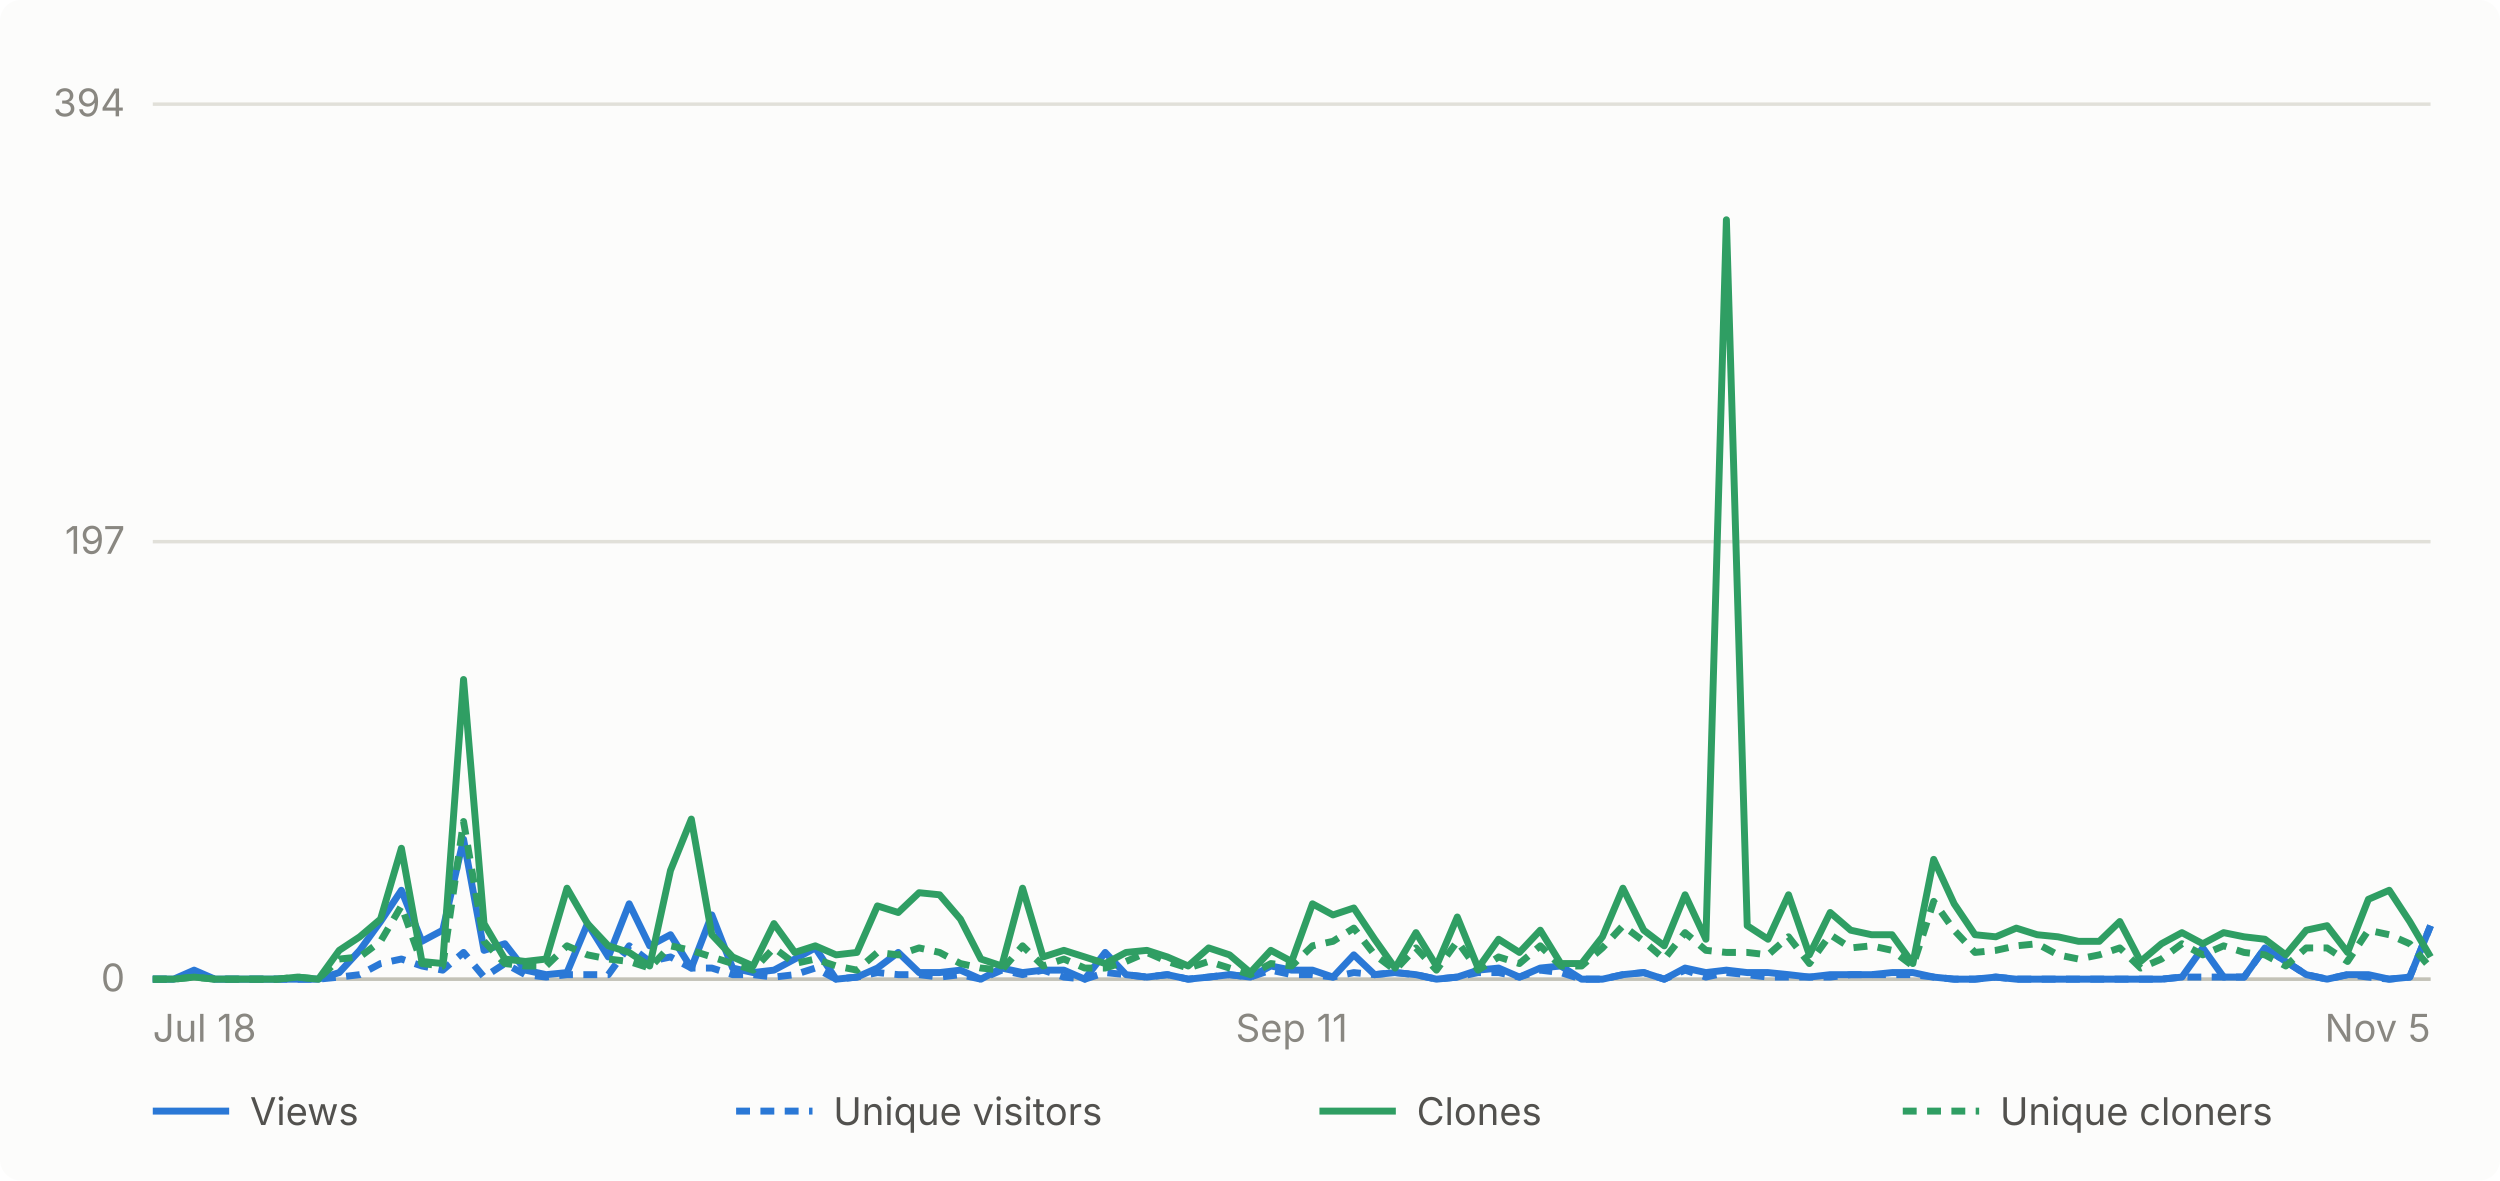
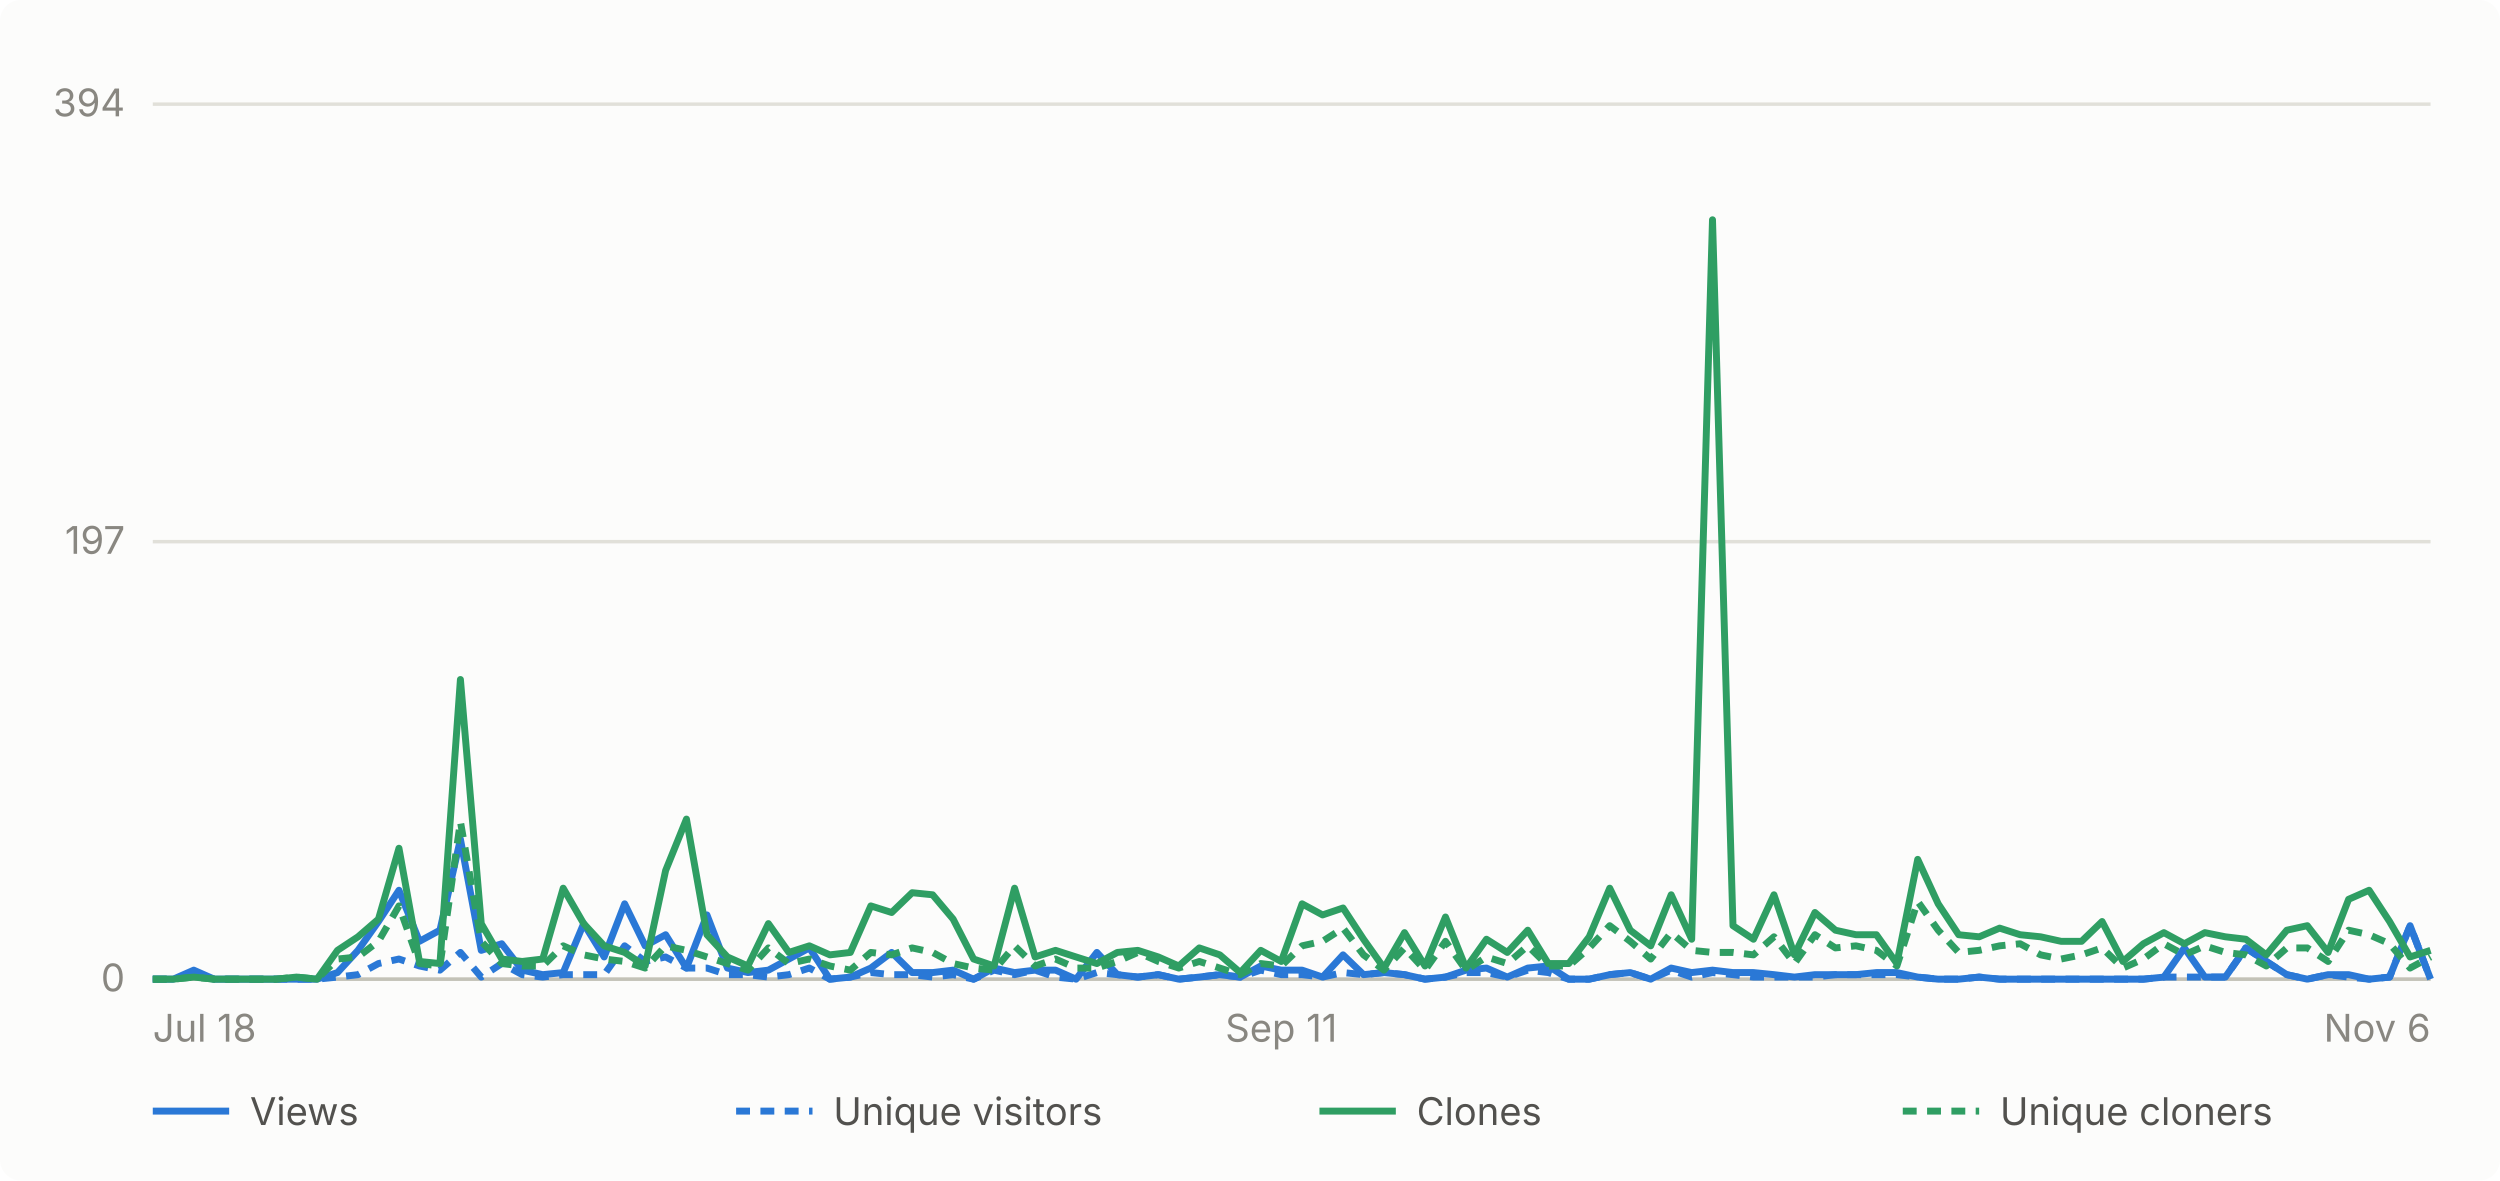
- <svg xmlns="http://www.w3.org/2000/svg" viewBox="0 0 720 340" width="720" height="340" role="img" aria-label="Daily GitHub traffic for abhiunix/AgentHarbor, Jul 18 to Nov 5">
+ <svg xmlns="http://www.w3.org/2000/svg" viewBox="0 0 720 340" width="720" height="340" role="img" aria-label="Daily GitHub traffic for abhiunix/AgentHarbor, Jul 18 to Nov 6">
  <rect width="720" height="340" fill="#fcfcfb" rx="6" />
  <g font-family="system-ui, -apple-system, 'Segoe UI', sans-serif">
    <line x1="44" y1="282.0" x2="700" y2="282.0" stroke="#e1e0d9" stroke-width="1" />
    <text x="36" y="285.5" text-anchor="end" fill="#898781" font-size="11">0</text>
    <line x1="44" y1="156.0" x2="700" y2="156.0" stroke="#e1e0d9" stroke-width="1" />
    <text x="36" y="159.5" text-anchor="end" fill="#898781" font-size="11">197</text>
    <line x1="44" y1="30.0" x2="700" y2="30.0" stroke="#e1e0d9" stroke-width="1" />
    <text x="36" y="33.5" text-anchor="end" fill="#898781" font-size="11">394</text>
    <line x1="44" y1="282" x2="700" y2="282" stroke="#c3c2b7" stroke-width="1" />
    <text x="44.0" y="300" text-anchor="start" fill="#898781" font-size="11">Jul 18</text>
-     <text x="372.0" y="300" text-anchor="middle" fill="#898781" font-size="11">Sep 11</text>
-     <text x="700.0" y="300" text-anchor="end" fill="#898781" font-size="11">Nov 5</text>
-     <path d="M 44.0 282.0 L 50.0 282.0 L 55.9 279.4 L 61.9 282.0 L 67.9 282.0 L 73.8 282.0 L 79.8 282.0 L 85.7 282.0 L 91.7 282.0 L 97.7 280.1 L 103.6 273.7 L 109.6 265.4 L 115.6 256.4 L 121.5 271.1 L 127.5 267.9 L 133.5 241.7 L 139.4 273.7 L 145.4 271.8 L 151.3 279.4 L 157.3 280.7 L 163.3 280.1 L 169.2 266.0 L 175.2 275.6 L 181.2 260.3 L 187.1 272.4 L 193.1 269.2 L 199.1 278.8 L 205.0 263.5 L 211.0 278.8 L 216.9 280.1 L 222.9 279.4 L 228.9 276.2 L 234.8 273.0 L 240.8 282.0 L 246.8 281.4 L 252.7 278.8 L 258.7 274.3 L 264.7 280.1 L 270.6 280.1 L 276.6 279.4 L 282.5 282.0 L 288.5 278.8 L 294.5 280.1 L 300.4 279.4 L 306.4 279.4 L 312.4 282.0 L 318.3 274.3 L 324.3 280.7 L 330.3 281.4 L 336.2 280.7 L 342.2 282.0 L 348.1 281.4 L 354.1 280.7 L 360.1 281.4 L 366.0 278.2 L 372.0 279.4 L 378.0 279.4 L 383.9 281.4 L 389.9 275.0 L 395.9 280.7 L 401.8 280.1 L 407.8 280.7 L 413.7 282.0 L 419.7 281.4 L 425.7 279.4 L 431.6 278.8 L 437.6 281.4 L 443.6 278.8 L 449.5 278.2 L 455.5 282.0 L 461.5 282.0 L 467.4 280.7 L 473.4 280.1 L 479.3 282.0 L 485.3 278.8 L 491.3 280.1 L 497.2 279.4 L 503.2 280.1 L 509.2 280.1 L 515.1 280.7 L 521.1 281.4 L 527.1 280.7 L 533.0 280.7 L 539.0 280.7 L 544.9 280.1 L 550.9 280.1 L 556.9 281.4 L 562.8 282.0 L 568.8 282.0 L 574.8 281.4 L 580.7 282.0 L 586.7 282.0 L 592.7 282.0 L 598.6 282.0 L 604.6 282.0 L 610.5 282.0 L 616.5 282.0 L 622.5 282.0 L 628.4 281.4 L 634.4 273.0 L 640.4 281.4 L 646.3 281.4 L 652.3 273.0 L 658.3 276.9 L 664.2 280.7 L 670.2 282.0 L 676.1 280.7 L 682.1 280.7 L 688.1 282.0 L 694.0 281.4 L 700.0 266.6" fill="none" stroke="#2a78d6" stroke-width="2" stroke-linejoin="round" />
-     <path d="M 44.0 282.0 L 50.0 282.0 L 55.9 280.7 L 61.9 282.0 L 67.9 282.0 L 73.8 282.0 L 79.8 282.0 L 85.7 282.0 L 91.7 282.0 L 97.7 281.4 L 103.6 280.7 L 109.6 277.5 L 115.6 276.2 L 121.5 278.2 L 127.5 279.4 L 133.5 274.3 L 139.4 281.4 L 145.4 277.5 L 151.3 280.7 L 157.3 281.4 L 163.3 280.7 L 169.2 280.7 L 175.2 280.7 L 181.2 272.4 L 187.1 276.9 L 193.1 275.6 L 199.1 278.8 L 205.0 278.8 L 211.0 280.7 L 216.9 280.7 L 222.9 281.4 L 228.9 280.7 L 234.8 278.8 L 240.8 282.0 L 246.8 281.4 L 252.7 280.1 L 258.7 280.7 L 264.7 280.7 L 270.6 281.4 L 276.6 280.7 L 282.5 282.0 L 288.5 279.4 L 294.5 280.7 L 300.4 279.4 L 306.4 281.4 L 312.4 282.0 L 318.3 280.1 L 324.3 280.7 L 330.3 281.4 L 336.2 280.7 L 342.2 282.0 L 348.1 281.4 L 354.1 280.7 L 360.1 281.4 L 366.0 279.4 L 372.0 280.7 L 378.0 280.7 L 383.9 281.4 L 389.9 280.1 L 395.9 280.7 L 401.8 280.1 L 407.8 280.7 L 413.7 282.0 L 419.7 281.4 L 425.7 280.1 L 431.6 280.1 L 437.6 281.4 L 443.6 279.4 L 449.5 280.1 L 455.5 282.0 L 461.5 282.0 L 467.4 280.7 L 473.4 280.1 L 479.3 282.0 L 485.3 279.4 L 491.3 281.4 L 497.2 280.1 L 503.2 280.7 L 509.2 281.4 L 515.1 281.4 L 521.1 281.4 L 527.1 281.4 L 533.0 280.7 L 539.0 280.7 L 544.9 280.7 L 550.9 280.7 L 556.9 281.4 L 562.8 282.0 L 568.8 282.0 L 574.8 281.4 L 580.7 282.0 L 586.7 282.0 L 592.7 282.0 L 598.6 282.0 L 604.6 282.0 L 610.5 282.0 L 616.5 282.0 L 622.5 282.0 L 628.4 281.4 L 634.4 281.4 L 640.4 281.4 L 646.3 281.4 L 652.3 273.0 L 658.3 276.9 L 664.2 280.7 L 670.2 282.0 L 676.1 280.7 L 682.1 281.4 L 688.1 282.0 L 694.0 281.4 L 700.0 266.6" fill="none" stroke="#2a78d6" stroke-width="2" stroke-linejoin="round" stroke-dasharray="4 3" />
-     <path d="M 44.0 282.0 L 50.0 282.0 L 55.9 281.4 L 61.9 282.0 L 67.9 282.0 L 73.8 282.0 L 79.8 282.0 L 85.7 281.4 L 91.7 282.0 L 97.7 273.7 L 103.6 269.8 L 109.6 264.7 L 115.6 244.3 L 121.5 276.9 L 127.5 277.5 L 133.5 195.7 L 139.4 266.0 L 145.4 276.2 L 151.3 276.9 L 157.3 276.2 L 163.3 255.8 L 169.2 266.0 L 175.2 272.4 L 181.2 274.3 L 187.1 278.2 L 193.1 250.7 L 199.1 235.9 L 205.0 269.2 L 211.0 275.6 L 216.9 278.2 L 222.9 266.0 L 228.9 274.3 L 234.8 272.4 L 240.8 275.0 L 246.8 274.3 L 252.7 260.9 L 258.7 262.8 L 264.7 257.1 L 270.6 257.7 L 276.6 264.7 L 282.5 276.2 L 288.5 278.2 L 294.5 255.8 L 300.4 275.6 L 306.4 273.7 L 312.4 275.6 L 318.3 277.5 L 324.3 274.3 L 330.3 273.7 L 336.2 275.6 L 342.2 278.2 L 348.1 273.0 L 354.1 275.0 L 360.1 280.1 L 366.0 273.7 L 372.0 276.9 L 378.0 260.3 L 383.9 263.5 L 389.9 261.5 L 395.9 270.5 L 401.8 278.8 L 407.8 268.6 L 413.7 278.2 L 419.7 264.1 L 425.7 278.8 L 431.6 270.5 L 437.6 274.3 L 443.6 267.9 L 449.5 277.5 L 455.5 277.5 L 461.5 269.8 L 467.4 255.8 L 473.4 267.9 L 479.3 272.4 L 485.3 257.7 L 491.3 270.5 L 497.2 63.3 L 503.2 266.6 L 509.2 270.5 L 515.1 257.7 L 521.1 275.0 L 527.1 262.8 L 533.0 267.9 L 539.0 269.2 L 544.9 269.2 L 550.9 277.5 L 556.9 247.5 L 562.8 260.3 L 568.8 269.2 L 574.8 269.8 L 580.7 267.3 L 586.7 269.2 L 592.7 269.8 L 598.6 271.1 L 604.6 271.1 L 610.5 265.4 L 616.5 276.9 L 622.5 271.8 L 628.4 268.6 L 634.4 271.8 L 640.4 268.6 L 646.3 269.8 L 652.3 270.5 L 658.3 275.0 L 664.2 267.9 L 670.2 266.6 L 676.1 274.3 L 682.1 259.0 L 688.1 256.4 L 694.0 265.4 L 700.0 275.6" fill="none" stroke="#2f9e63" stroke-width="2" stroke-linejoin="round" />
-     <path d="M 44.0 282.0 L 50.0 282.0 L 55.9 281.4 L 61.9 282.0 L 67.9 282.0 L 73.8 282.0 L 79.8 282.0 L 85.7 281.4 L 91.7 282.0 L 97.7 276.2 L 103.6 275.6 L 109.6 271.1 L 115.6 260.9 L 121.5 277.5 L 127.5 278.2 L 133.5 236.6 L 139.4 271.1 L 145.4 277.5 L 151.3 278.2 L 157.3 278.2 L 163.3 272.4 L 169.2 275.0 L 175.2 276.2 L 181.2 276.9 L 187.1 278.8 L 193.1 272.4 L 199.1 273.7 L 205.0 275.6 L 211.0 277.5 L 216.9 279.4 L 222.9 273.0 L 228.9 277.5 L 234.8 276.2 L 240.8 278.2 L 246.8 279.4 L 252.7 274.3 L 258.7 275.0 L 264.7 273.0 L 270.6 274.3 L 276.6 277.5 L 282.5 278.8 L 288.5 279.4 L 294.5 272.4 L 300.4 278.2 L 306.4 276.2 L 312.4 278.8 L 318.3 278.8 L 324.3 276.9 L 330.3 274.3 L 336.2 276.9 L 342.2 278.8 L 348.1 276.9 L 354.1 278.8 L 360.1 280.7 L 366.0 277.5 L 372.0 278.2 L 378.0 272.4 L 383.9 271.1 L 389.9 267.3 L 395.9 275.0 L 401.8 279.4 L 407.8 273.0 L 413.7 279.4 L 419.7 271.1 L 425.7 279.4 L 431.6 275.6 L 437.6 277.5 L 443.6 272.4 L 449.5 278.2 L 455.5 278.2 L 461.5 273.0 L 467.4 266.6 L 473.4 271.1 L 479.3 276.2 L 485.3 268.6 L 491.3 273.7 L 497.2 274.3 L 503.2 274.3 L 509.2 275.0 L 515.1 269.8 L 521.1 277.5 L 527.1 269.2 L 533.0 273.0 L 539.0 272.4 L 544.9 273.7 L 550.9 278.2 L 556.9 259.6 L 562.8 267.9 L 568.8 274.3 L 574.8 273.7 L 580.7 272.4 L 586.7 271.8 L 592.7 275.0 L 598.6 276.2 L 604.6 275.0 L 610.5 273.0 L 616.5 278.8 L 622.5 276.2 L 628.4 271.8 L 634.4 275.0 L 640.4 272.4 L 646.3 274.3 L 652.3 275.0 L 658.3 278.2 L 664.2 273.0 L 670.2 273.0 L 676.1 276.9 L 682.1 267.9 L 688.1 269.2 L 694.0 271.8 L 700.0 278.8" fill="none" stroke="#2f9e63" stroke-width="2" stroke-linejoin="round" stroke-dasharray="4 3" />
+     <text x="369.0" y="300" text-anchor="middle" fill="#898781" font-size="11">Sep 11</text>
+     <text x="700.0" y="300" text-anchor="end" fill="#898781" font-size="11">Nov 6</text>
+     <path d="M 44.0 282.0 L 49.9 282.0 L 55.8 279.4 L 61.7 282.0 L 67.6 282.0 L 73.5 282.0 L 79.5 282.0 L 85.4 282.0 L 91.3 282.0 L 97.2 280.1 L 103.1 273.7 L 109.0 265.4 L 114.9 256.4 L 120.8 271.1 L 126.7 267.9 L 132.6 241.7 L 138.6 273.7 L 144.5 271.8 L 150.4 279.4 L 156.3 280.7 L 162.2 280.1 L 168.1 266.0 L 174.0 275.6 L 179.9 260.3 L 185.8 272.4 L 191.7 269.2 L 197.7 278.8 L 203.6 263.5 L 209.5 278.8 L 215.4 280.1 L 221.3 279.4 L 227.2 276.2 L 233.1 273.0 L 239.0 282.0 L 244.9 281.4 L 250.8 278.8 L 256.8 274.3 L 262.7 280.1 L 268.6 280.1 L 274.5 279.4 L 280.4 282.0 L 286.3 278.8 L 292.2 280.1 L 298.1 279.4 L 304.0 279.4 L 309.9 282.0 L 315.9 274.3 L 321.8 280.7 L 327.7 281.4 L 333.6 280.7 L 339.5 282.0 L 345.4 281.4 L 351.3 280.7 L 357.2 281.4 L 363.1 278.2 L 369.0 279.4 L 375.0 279.4 L 380.9 281.4 L 386.8 275.0 L 392.7 280.7 L 398.6 280.1 L 404.5 280.7 L 410.4 282.0 L 416.3 281.4 L 422.2 279.4 L 428.1 278.8 L 434.1 281.4 L 440.0 278.8 L 445.9 278.2 L 451.8 282.0 L 457.7 282.0 L 463.6 280.7 L 469.5 280.1 L 475.4 282.0 L 481.3 278.8 L 487.2 280.1 L 493.2 279.4 L 499.1 280.1 L 505.0 280.1 L 510.9 280.7 L 516.8 281.4 L 522.7 280.7 L 528.6 280.7 L 534.5 280.7 L 540.4 280.1 L 546.3 280.1 L 552.3 281.4 L 558.2 282.0 L 564.1 282.0 L 570.0 281.4 L 575.9 282.0 L 581.8 282.0 L 587.7 282.0 L 593.6 282.0 L 599.5 282.0 L 605.4 282.0 L 611.4 282.0 L 617.3 282.0 L 623.2 281.4 L 629.1 273.0 L 635.0 281.4 L 640.9 281.4 L 646.8 273.0 L 652.7 276.9 L 658.6 280.7 L 664.5 282.0 L 670.5 280.7 L 676.4 280.7 L 682.3 282.0 L 688.2 281.4 L 694.1 266.6 L 700.0 282.0" fill="none" stroke="#2a78d6" stroke-width="2" stroke-linejoin="round" />
+     <path d="M 44.0 282.0 L 49.9 282.0 L 55.8 280.7 L 61.7 282.0 L 67.6 282.0 L 73.5 282.0 L 79.5 282.0 L 85.4 282.0 L 91.3 282.0 L 97.2 281.4 L 103.1 280.7 L 109.0 277.5 L 114.9 276.2 L 120.8 278.2 L 126.7 279.4 L 132.6 274.3 L 138.6 281.4 L 144.5 277.5 L 150.4 280.7 L 156.3 281.4 L 162.2 280.7 L 168.1 280.7 L 174.0 280.7 L 179.9 272.4 L 185.8 276.9 L 191.7 275.6 L 197.7 278.8 L 203.6 278.8 L 209.5 280.7 L 215.4 280.7 L 221.3 281.4 L 227.2 280.7 L 233.1 278.8 L 239.0 282.0 L 244.9 281.4 L 250.8 280.1 L 256.8 280.7 L 262.7 280.7 L 268.6 281.4 L 274.5 280.7 L 280.4 282.0 L 286.3 279.4 L 292.2 280.7 L 298.1 279.4 L 304.0 281.4 L 309.9 282.0 L 315.9 280.1 L 321.8 280.7 L 327.7 281.4 L 333.6 280.7 L 339.5 282.0 L 345.4 281.4 L 351.3 280.7 L 357.2 281.4 L 363.1 279.4 L 369.0 280.7 L 375.0 280.7 L 380.9 281.4 L 386.8 280.1 L 392.7 280.7 L 398.6 280.1 L 404.5 280.7 L 410.4 282.0 L 416.3 281.4 L 422.2 280.1 L 428.1 280.1 L 434.1 281.4 L 440.0 279.4 L 445.9 280.1 L 451.8 282.0 L 457.7 282.0 L 463.6 280.7 L 469.5 280.1 L 475.4 282.0 L 481.3 279.4 L 487.2 281.4 L 493.2 280.1 L 499.1 280.7 L 505.0 281.4 L 510.9 281.4 L 516.8 281.4 L 522.7 281.4 L 528.6 280.7 L 534.5 280.7 L 540.4 280.7 L 546.3 280.7 L 552.3 281.4 L 558.2 282.0 L 564.1 282.0 L 570.0 281.4 L 575.9 282.0 L 581.8 282.0 L 587.7 282.0 L 593.6 282.0 L 599.5 282.0 L 605.4 282.0 L 611.4 282.0 L 617.3 282.0 L 623.2 281.4 L 629.1 281.4 L 635.0 281.4 L 640.9 281.4 L 646.8 273.0 L 652.7 276.9 L 658.6 280.7 L 664.5 282.0 L 670.5 280.7 L 676.4 281.4 L 682.3 282.0 L 688.2 281.4 L 694.1 266.6 L 700.0 282.0" fill="none" stroke="#2a78d6" stroke-width="2" stroke-linejoin="round" stroke-dasharray="4 3" />
+     <path d="M 44.0 282.0 L 49.9 282.0 L 55.8 281.4 L 61.7 282.0 L 67.6 282.0 L 73.5 282.0 L 79.5 282.0 L 85.4 281.4 L 91.3 282.0 L 97.2 273.7 L 103.1 269.8 L 109.0 264.7 L 114.9 244.3 L 120.8 276.9 L 126.7 277.5 L 132.6 195.7 L 138.6 266.0 L 144.5 276.2 L 150.4 276.9 L 156.3 276.2 L 162.2 255.8 L 168.1 266.0 L 174.0 272.4 L 179.9 274.3 L 185.8 278.2 L 191.7 250.7 L 197.7 235.9 L 203.6 269.2 L 209.5 275.6 L 215.4 278.2 L 221.3 266.0 L 227.2 274.3 L 233.1 272.4 L 239.0 275.0 L 244.9 274.3 L 250.8 260.9 L 256.8 262.8 L 262.7 257.1 L 268.6 257.7 L 274.5 264.7 L 280.4 276.2 L 286.3 278.2 L 292.2 255.8 L 298.1 275.6 L 304.0 273.7 L 309.9 275.6 L 315.9 277.5 L 321.8 274.3 L 327.7 273.7 L 333.6 275.6 L 339.5 278.2 L 345.4 273.0 L 351.3 275.0 L 357.2 280.1 L 363.1 273.7 L 369.0 276.9 L 375.0 260.3 L 380.9 263.5 L 386.8 261.5 L 392.7 270.5 L 398.6 278.8 L 404.5 268.6 L 410.4 278.2 L 416.3 264.1 L 422.2 278.8 L 428.1 270.5 L 434.1 274.3 L 440.0 267.9 L 445.9 277.5 L 451.8 277.5 L 457.7 269.8 L 463.6 255.8 L 469.5 267.9 L 475.4 272.4 L 481.3 257.7 L 487.2 270.5 L 493.2 63.3 L 499.1 266.6 L 505.0 270.5 L 510.9 257.7 L 516.8 275.0 L 522.7 262.8 L 528.6 267.9 L 534.5 269.2 L 540.4 269.2 L 546.3 277.5 L 552.3 247.5 L 558.2 260.3 L 564.1 269.2 L 570.0 269.8 L 575.9 267.3 L 581.8 269.2 L 587.7 269.8 L 593.6 271.1 L 599.5 271.1 L 605.4 265.4 L 611.4 276.9 L 617.3 271.8 L 623.2 268.6 L 629.1 271.8 L 635.0 268.6 L 640.9 269.8 L 646.8 270.5 L 652.7 275.0 L 658.6 267.9 L 664.5 266.6 L 670.5 274.3 L 676.4 259.0 L 682.3 256.4 L 688.2 265.4 L 694.1 275.6 L 700.0 273.7" fill="none" stroke="#2f9e63" stroke-width="2" stroke-linejoin="round" />
+     <path d="M 44.0 282.0 L 49.9 282.0 L 55.8 281.4 L 61.7 282.0 L 67.6 282.0 L 73.5 282.0 L 79.5 282.0 L 85.4 281.4 L 91.3 282.0 L 97.2 276.2 L 103.1 275.6 L 109.0 271.1 L 114.9 260.9 L 120.8 277.5 L 126.7 278.2 L 132.6 236.6 L 138.6 271.1 L 144.5 277.5 L 150.4 278.2 L 156.3 278.2 L 162.2 272.4 L 168.1 275.0 L 174.0 276.2 L 179.9 276.9 L 185.8 278.8 L 191.7 272.4 L 197.7 273.7 L 203.6 275.6 L 209.5 277.5 L 215.4 279.4 L 221.3 273.0 L 227.2 277.5 L 233.1 276.2 L 239.0 278.2 L 244.9 279.4 L 250.8 274.3 L 256.8 275.0 L 262.7 273.0 L 268.6 274.3 L 274.5 277.5 L 280.4 278.8 L 286.3 279.4 L 292.2 272.4 L 298.1 278.2 L 304.0 276.2 L 309.9 278.8 L 315.9 278.8 L 321.8 276.9 L 327.7 274.3 L 333.6 276.9 L 339.5 278.8 L 345.4 276.9 L 351.3 278.8 L 357.2 280.7 L 363.1 277.5 L 369.0 278.2 L 375.0 272.4 L 380.9 271.1 L 386.8 267.3 L 392.7 275.0 L 398.6 279.4 L 404.5 273.0 L 410.4 279.4 L 416.3 271.1 L 422.2 279.4 L 428.1 275.6 L 434.1 277.5 L 440.0 272.4 L 445.9 278.2 L 451.8 278.2 L 457.7 273.0 L 463.6 266.6 L 469.5 271.1 L 475.4 276.2 L 481.3 268.6 L 487.2 273.7 L 493.2 274.3 L 499.1 274.3 L 505.0 275.0 L 510.9 269.8 L 516.8 277.5 L 522.7 269.2 L 528.6 273.0 L 534.5 272.4 L 540.4 273.7 L 546.3 278.2 L 552.3 259.6 L 558.2 267.9 L 564.1 274.3 L 570.0 273.7 L 575.9 272.4 L 581.8 271.8 L 587.7 275.0 L 593.6 276.2 L 599.5 275.0 L 605.4 273.0 L 611.4 278.8 L 617.3 276.2 L 623.2 271.8 L 629.1 275.0 L 635.0 272.4 L 640.9 274.3 L 646.8 275.0 L 652.7 278.2 L 658.6 273.0 L 664.5 273.0 L 670.5 276.9 L 676.4 267.9 L 682.3 269.2 L 688.2 271.8 L 694.1 278.8 L 700.0 275.6" fill="none" stroke="#2f9e63" stroke-width="2" stroke-linejoin="round" stroke-dasharray="4 3" />
    <line x1="44" y1="320" x2="66" y2="320" stroke="#2a78d6" stroke-width="2" />
    <text x="72" y="324" fill="#52514e" font-size="11">Views</text>
    <line x1="212" y1="320" x2="234" y2="320" stroke="#2a78d6" stroke-width="2" stroke-dasharray="4 3" />
    <text x="240" y="324" fill="#52514e" font-size="11">Unique visitors</text>
    <line x1="380" y1="320" x2="402" y2="320" stroke="#2f9e63" stroke-width="2" />
    <text x="408" y="324" fill="#52514e" font-size="11">Clones</text>
    <line x1="548" y1="320" x2="570" y2="320" stroke="#2f9e63" stroke-width="2" stroke-dasharray="4 3" />
    <text x="576" y="324" fill="#52514e" font-size="11">Unique cloners</text>
  </g>
</svg>
